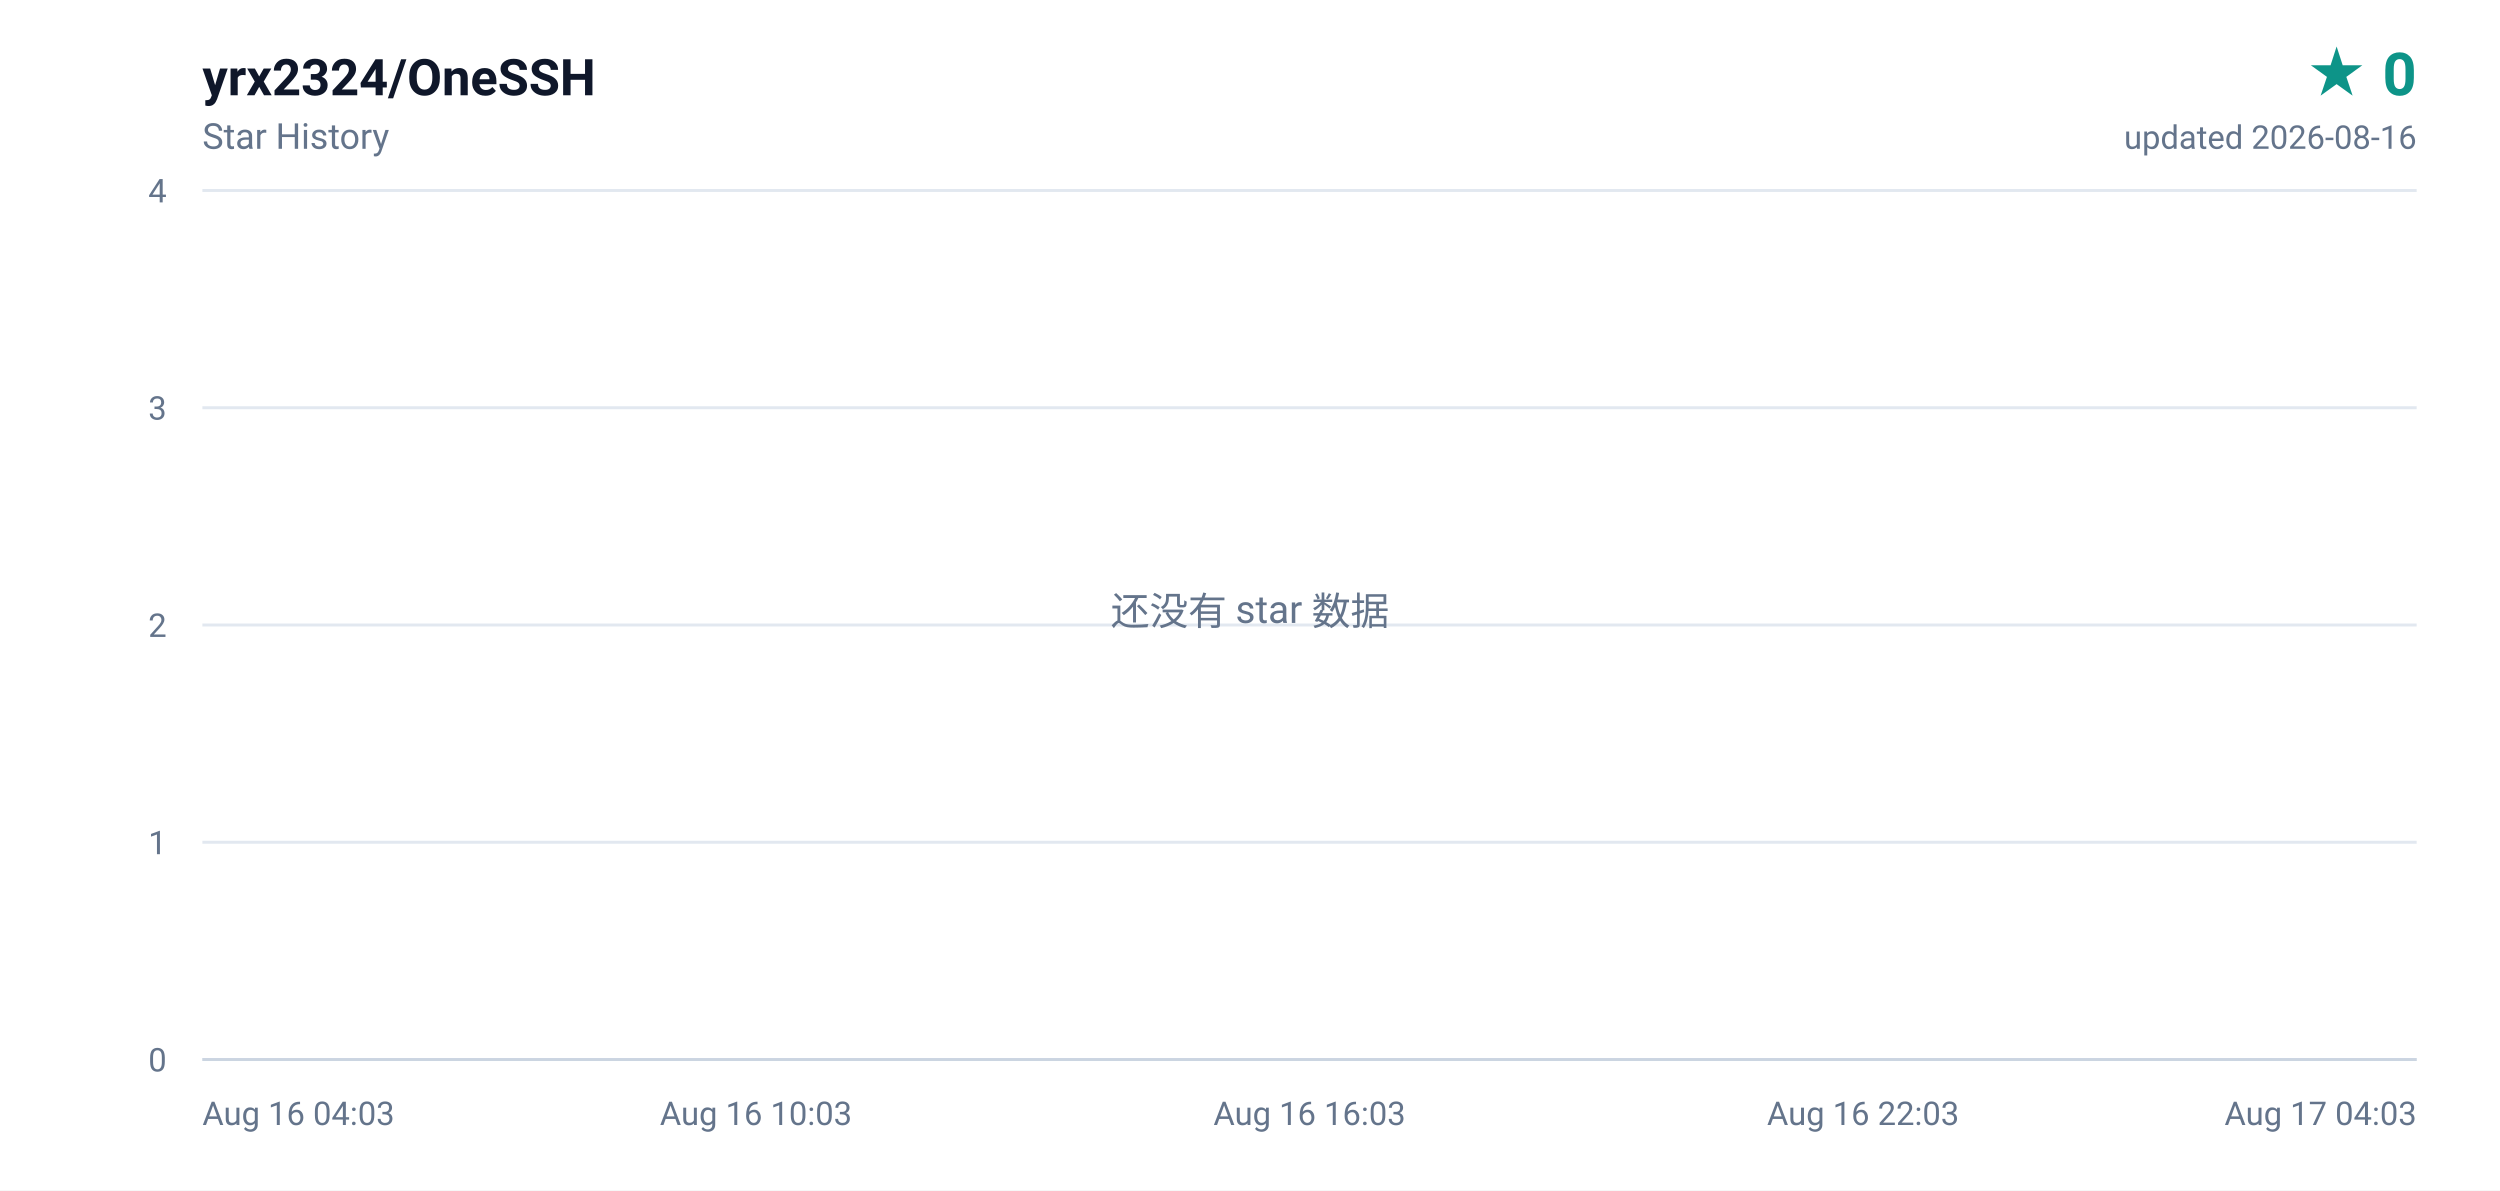
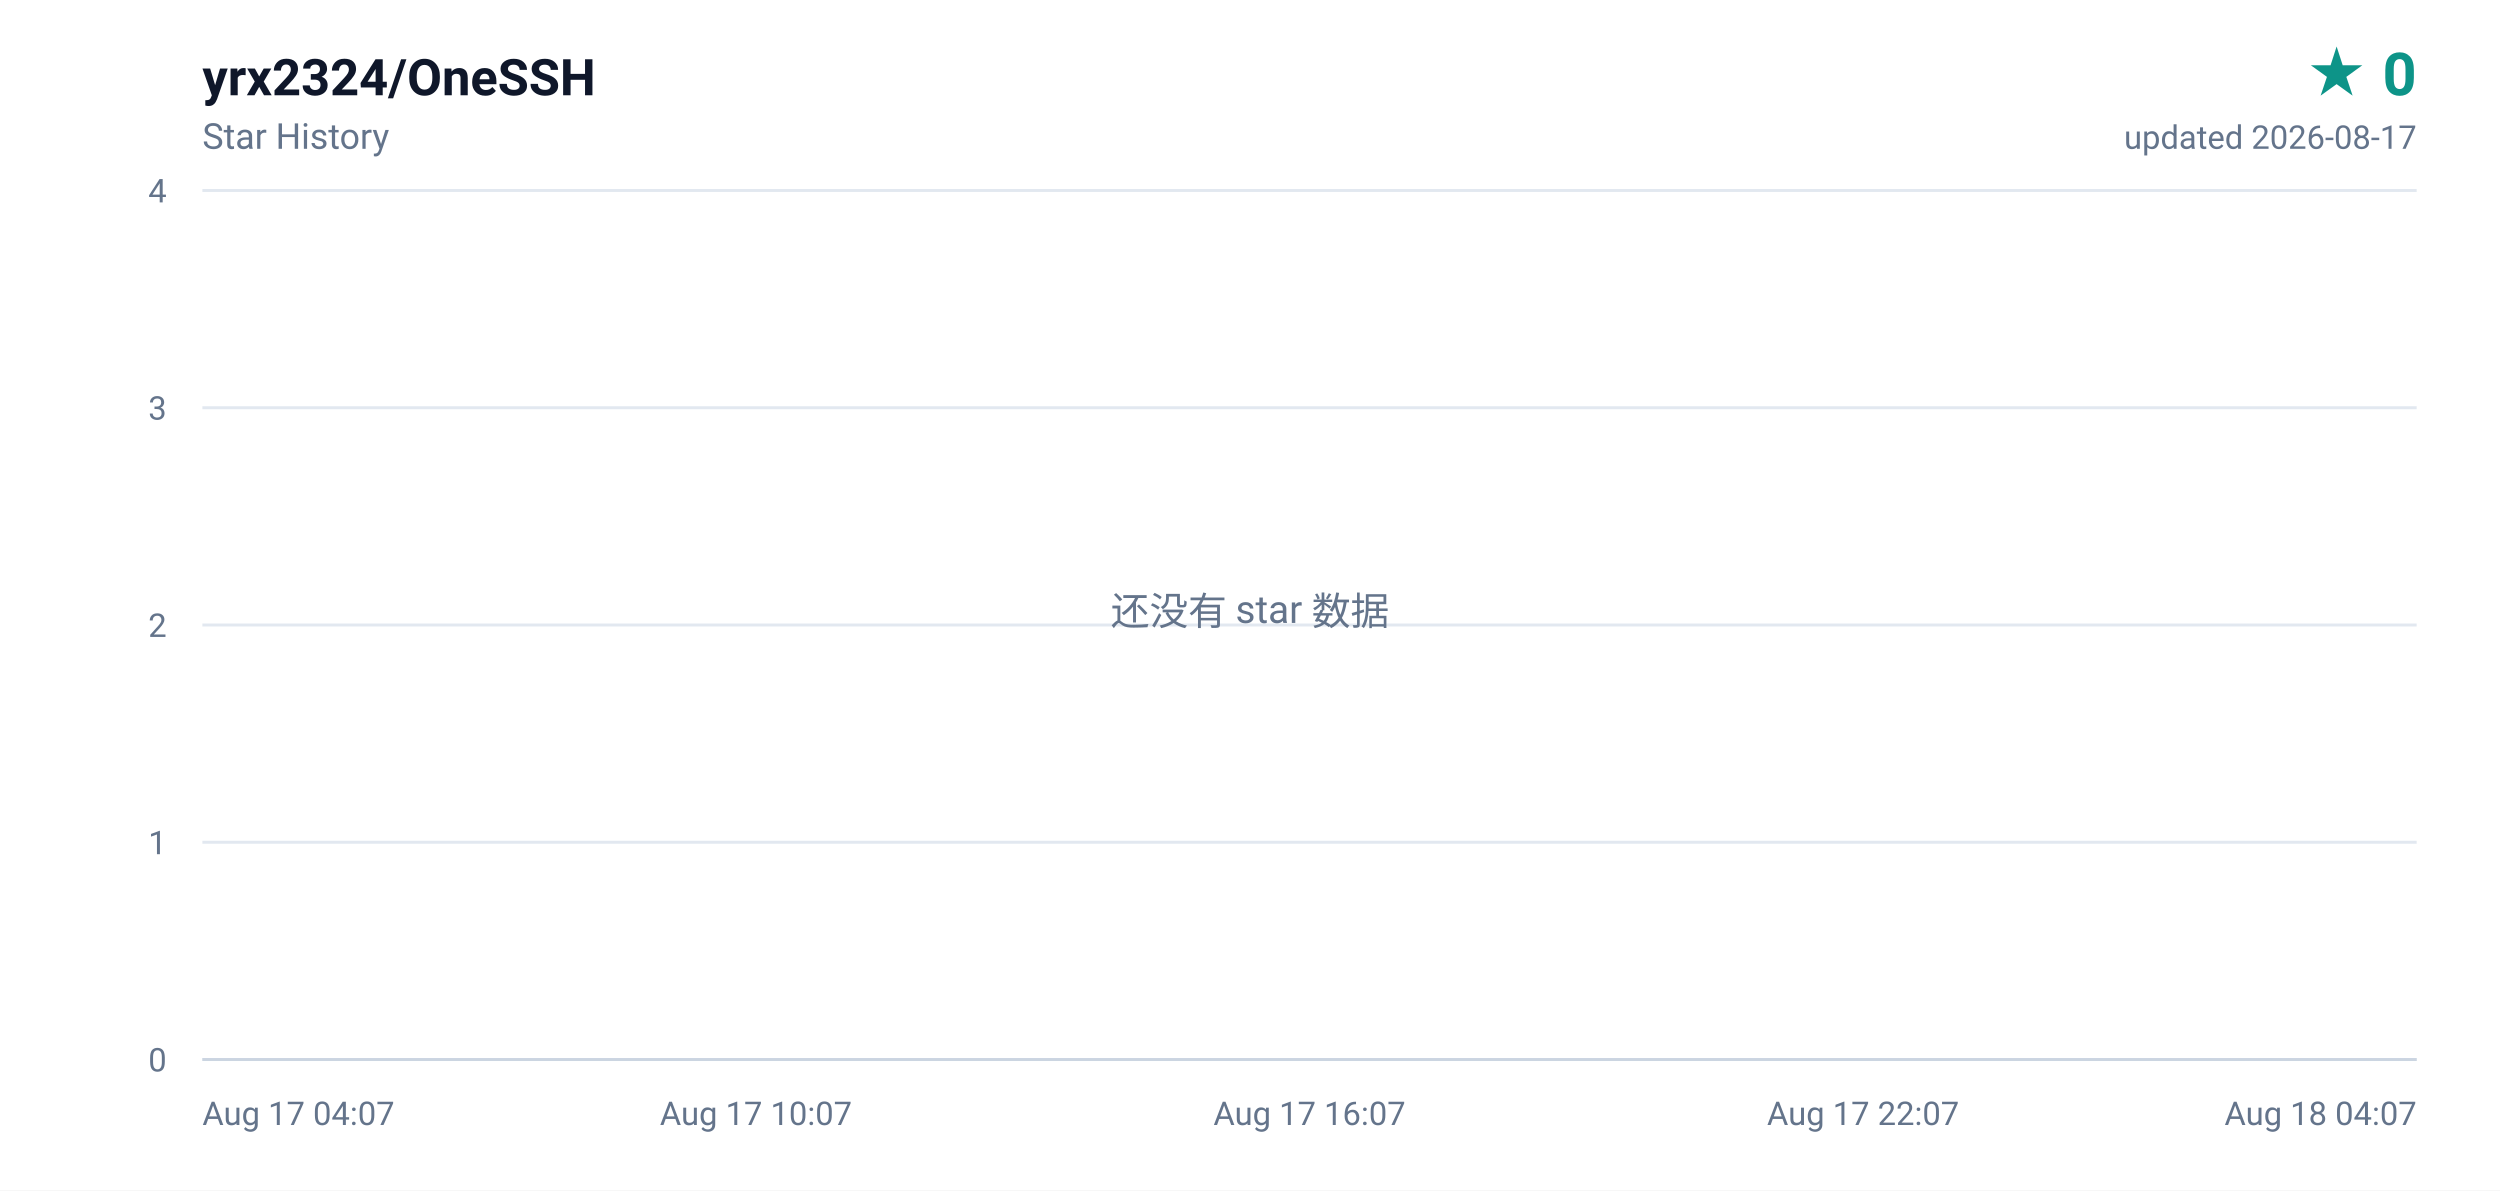
<svg xmlns="http://www.w3.org/2000/svg" width="840" height="400" viewBox="0 0 840 400" role="img" aria-label="yrx2324/OneSSH star history, 0 stars">
  <defs>
    <linearGradient id="area" x1="0" y1="0" x2="0" y2="1">
      <stop offset="0%" stop-color="#0d9488" stop-opacity="0.16" />
      <stop offset="100%" stop-color="#0d9488" stop-opacity="0" />
    </linearGradient>
  </defs>
  <rect width="840" height="400" fill="#ffffff" />
  <g font-family="ui-sans-serif,-apple-system,BlinkMacSystemFont,'Segoe UI',Roboto,'Helvetica Neue',Arial,sans-serif">
    <text x="68" y="32" fill="#0f172a" font-size="17" font-weight="600">yrx2324/OneSSH</text>
    <text x="68" y="50" fill="#64748b" font-size="12">Star History</text>
    <text x="812" y="32" fill="#0d9488" font-size="20" font-weight="700" text-anchor="end">★ 0</text>
-     <text x="812" y="50" fill="#64748b" font-size="11" text-anchor="end">updated 2026-08-16</text>
+     <text x="812" y="50" fill="#64748b" font-size="11" text-anchor="end">updated 2026-08-17</text>
    <line x1="68" y1="356.0" x2="812" y2="356.0" stroke="#e2e8f0" stroke-width="1" />
    <text x="56" y="360.0" fill="#64748b" font-size="11" text-anchor="end">0</text>
    <line x1="68" y1="283.0" x2="812" y2="283.0" stroke="#e2e8f0" stroke-width="1" />
    <text x="56" y="287.0" fill="#64748b" font-size="11" text-anchor="end">1</text>
    <line x1="68" y1="210.0" x2="812" y2="210.0" stroke="#e2e8f0" stroke-width="1" />
    <text x="56" y="214.0" fill="#64748b" font-size="11" text-anchor="end">2</text>
    <line x1="68" y1="137.0" x2="812" y2="137.0" stroke="#e2e8f0" stroke-width="1" />
    <text x="56" y="141.0" fill="#64748b" font-size="11" text-anchor="end">3</text>
    <line x1="68" y1="64.0" x2="812" y2="64.0" stroke="#e2e8f0" stroke-width="1" />
    <text x="56" y="68.0" fill="#64748b" font-size="11" text-anchor="end">4</text>
-     <text x="68.0" y="378.0" fill="#64748b" font-size="11" text-anchor="start">Aug 16 04:03</text>
-     <text x="254.0" y="378.0" fill="#64748b" font-size="11" text-anchor="middle">Aug 16 10:03</text>
-     <text x="440.0" y="378.0" fill="#64748b" font-size="11" text-anchor="middle">Aug 16 16:03</text>
-     <text x="626.0" y="378.0" fill="#64748b" font-size="11" text-anchor="middle">Aug 16 22:03</text>
-     <text x="812.0" y="378.0" fill="#64748b" font-size="11" text-anchor="end">Aug 17 04:03</text>
+     <text x="68.0" y="378.0" fill="#64748b" font-size="11" text-anchor="start">Aug 17 04:07</text>
+     <text x="254.0" y="378.0" fill="#64748b" font-size="11" text-anchor="middle">Aug 17 10:07</text>
+     <text x="440.0" y="378.0" fill="#64748b" font-size="11" text-anchor="middle">Aug 17 16:07</text>
+     <text x="626.0" y="378.0" fill="#64748b" font-size="11" text-anchor="middle">Aug 17 22:07</text>
+     <text x="812.0" y="378.0" fill="#64748b" font-size="11" text-anchor="end">Aug 18 04:07</text>
    <line x1="68" y1="356" x2="812" y2="356" stroke="#cbd5e1" stroke-width="1" />
    <text x="420" y="210" fill="#64748b" font-size="13" text-anchor="middle">还没有 star 数据</text>
  </g>
</svg>
